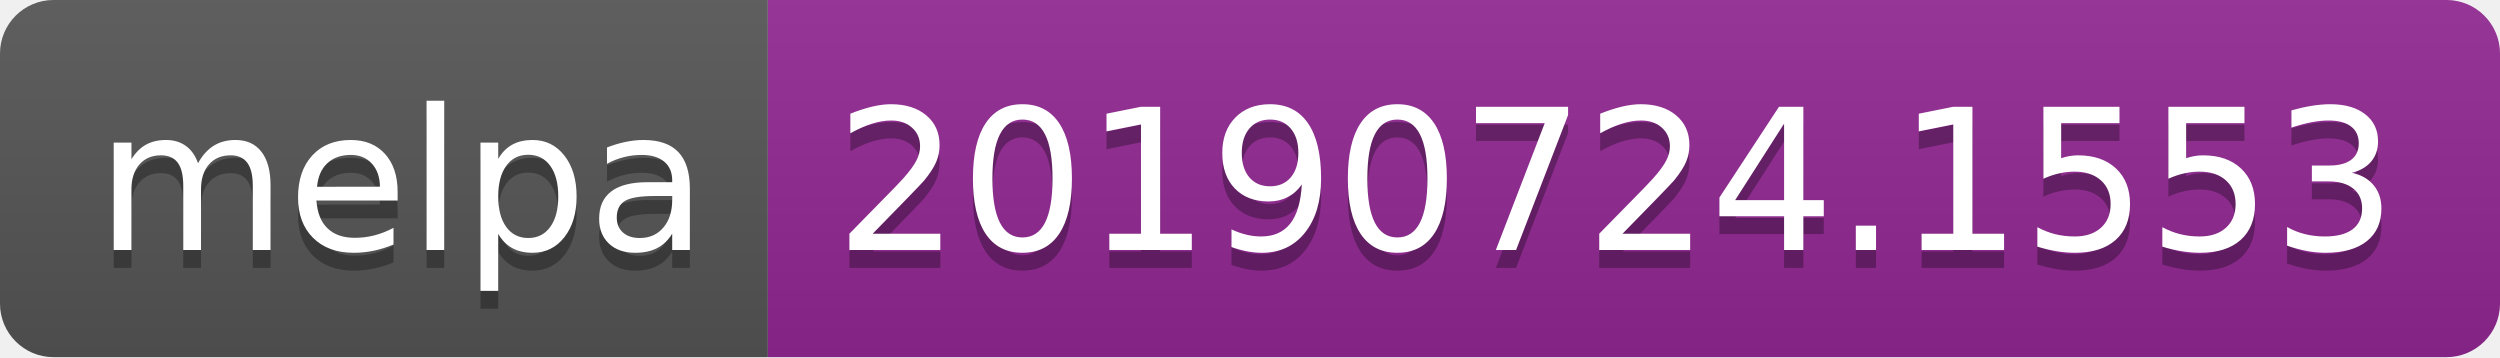
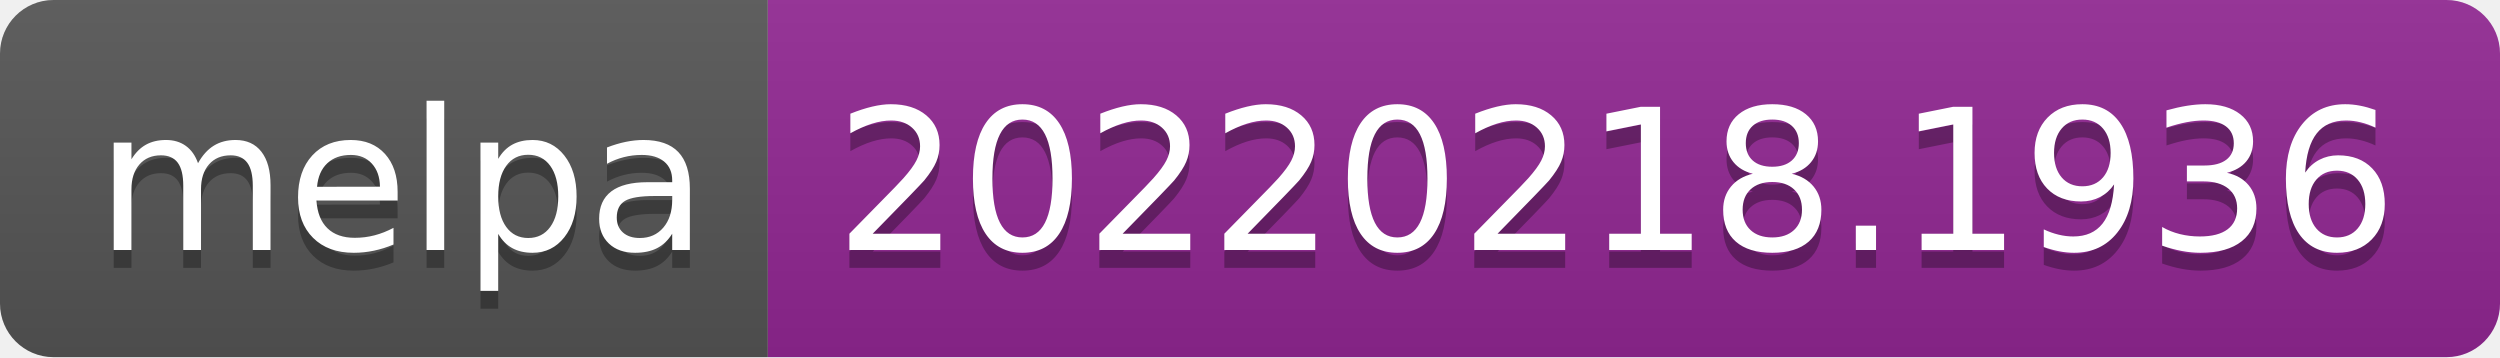
- <svg xmlns="http://www.w3.org/2000/svg" width="140" height="20" role="img" aria-label="melpa: 20190724.1553">
+ <svg xmlns="http://www.w3.org/2000/svg" width="140" height="20" role="img" aria-label="melpa: 20220218.1936">
  <linearGradient id="s" x2="0" y2="100%">
    <stop offset="0" stop-color="#bbb" stop-opacity=".1" />
    <stop offset="1" stop-opacity=".1" />
  </linearGradient>
  <clipPath id="r">
    <rect width="140" height="20" rx="3" fill="#fff" />
  </clipPath>
  <g clip-path="url(#r)">
    <rect width="43" height="20" fill="#555" />
    <rect x="43" width="97" height="20" fill="#922793" />
    <rect width="140" height="20" fill="url(#s)" />
  </g>
  <g fill="#fff" text-anchor="middle" font-family="Verdana,Geneva,DejaVu Sans,sans-serif" text-rendering="geometricPrecision" font-size="110">
    <text aria-hidden="true" x="225" y="150" fill="#010101" fill-opacity=".3" transform="scale(.1)" textLength="330">melpa</text>
    <text x="225" y="140" transform="scale(.1)" fill="#fff" textLength="330">melpa</text>
-     <text aria-hidden="true" x="905" y="150" fill="#010101" fill-opacity=".3" transform="scale(.1)" textLength="870">20190724.1553</text>
-     <text x="905" y="140" transform="scale(.1)" fill="#fff" textLength="870">20190724.1553</text>
+     <text aria-hidden="true" x="905" y="150" fill="#010101" fill-opacity=".3" transform="scale(.1)" textLength="870">20220218.1936</text>
+     <text x="905" y="140" transform="scale(.1)" fill="#fff" textLength="870">20220218.1936</text>
  </g>
</svg>
